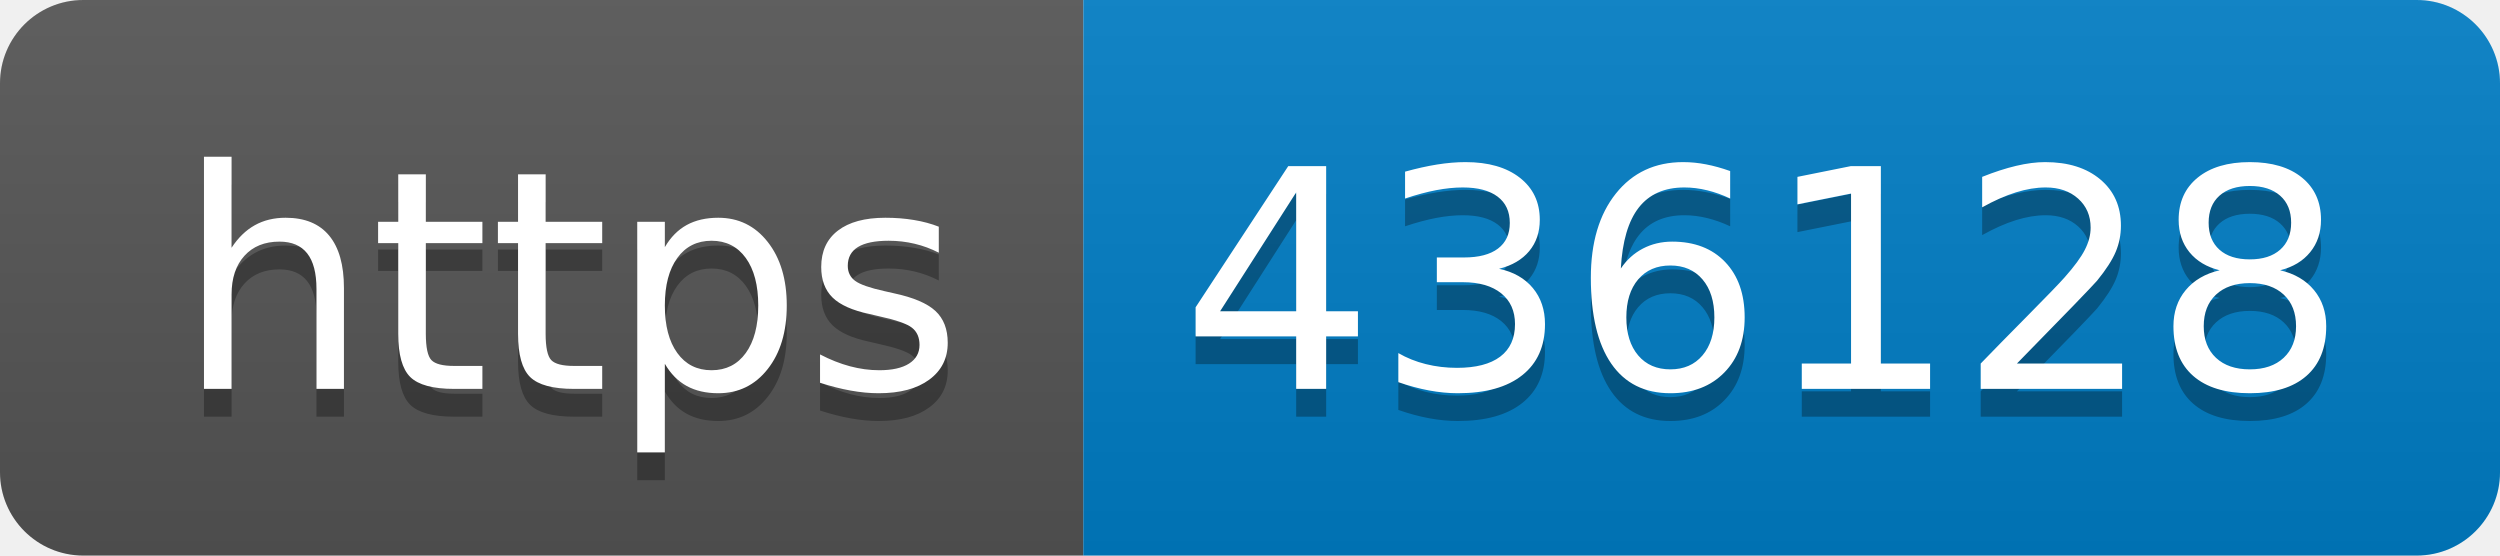
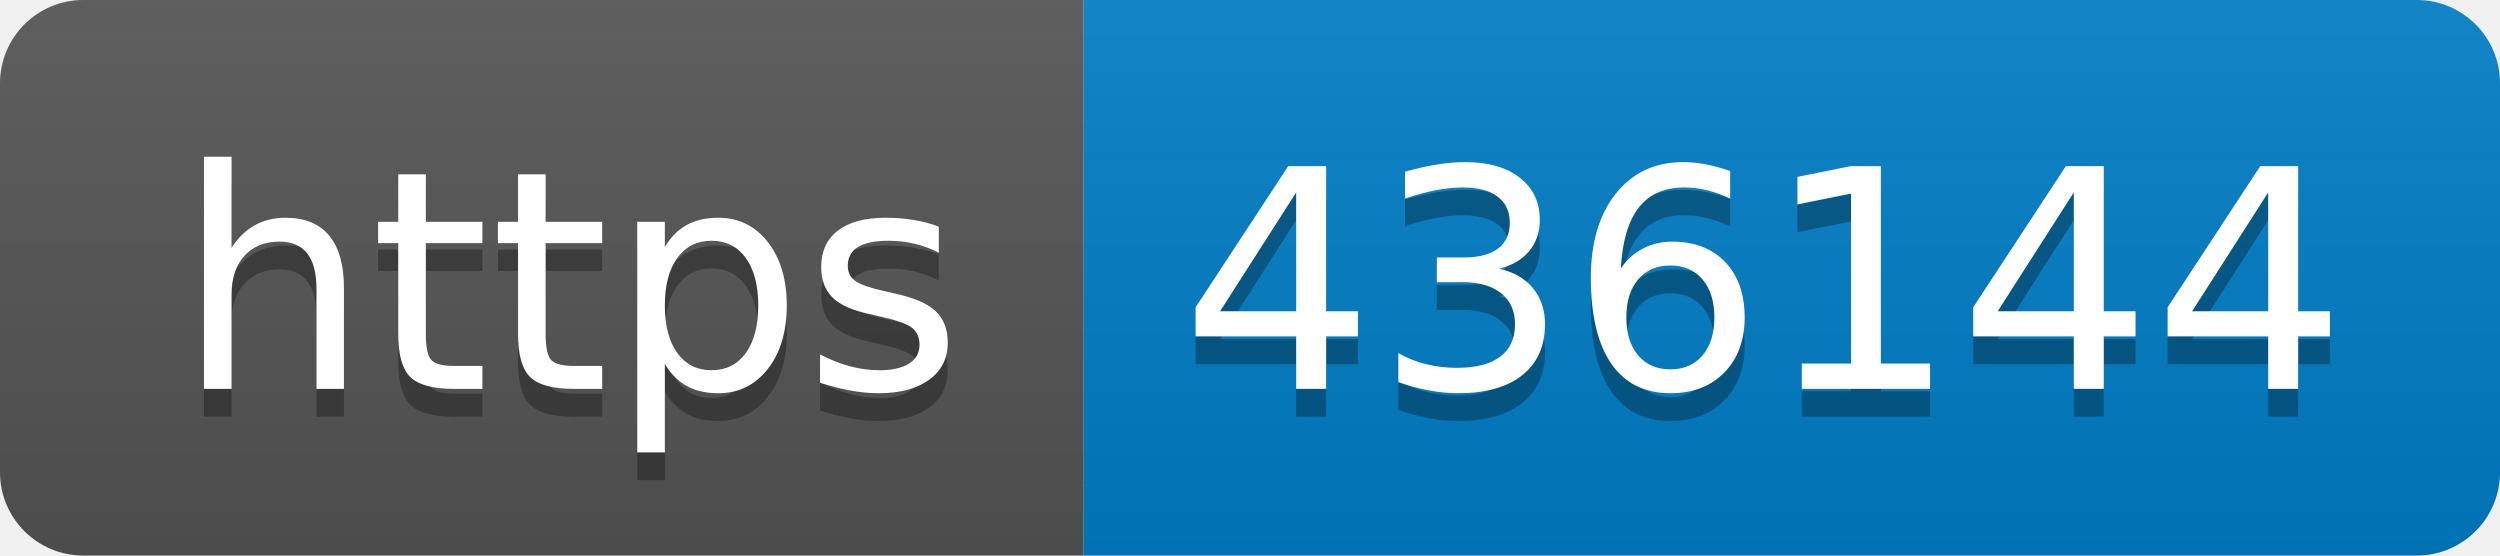
- <svg xmlns="http://www.w3.org/2000/svg" width="90" height="20" role="img" aria-label="https: 436128">
+ <svg xmlns="http://www.w3.org/2000/svg" width="90" height="20" role="img" aria-label="https: 436144">
  <linearGradient id="s" x2="0" y2="100%">
    <stop offset="0" stop-color="#bbb" stop-opacity=".1" />
    <stop offset="1" stop-opacity=".1" />
  </linearGradient>
  <clipPath id="r">
    <rect width="90" height="20" rx="3" fill="#fff" />
  </clipPath>
  <g clip-path="url(#r)">
    <rect width="39" height="20" fill="#555" />
    <rect x="39" width="51" height="20" fill="#007ec6" />
    <rect width="90" height="20" fill="url(#s)" />
  </g>
  <g fill="#fff" text-anchor="middle" font-family="Verdana,Geneva,DejaVu Sans,sans-serif" text-rendering="geometricPrecision" font-size="110">
    <text aria-hidden="true" x="205" y="150" fill="#010101" fill-opacity=".3" transform="scale(.1)" textLength="290">https</text>
    <text x="205" y="140" transform="scale(.1)" fill="#fff" textLength="290">https</text>
-     <text aria-hidden="true" x="635" y="150" fill="#010101" fill-opacity=".3" transform="scale(.1)" textLength="410">436128</text>
-     <text x="635" y="140" transform="scale(.1)" fill="#fff" textLength="410">436128</text>
+     <text aria-hidden="true" x="635" y="150" fill="#010101" fill-opacity=".3" transform="scale(.1)" textLength="410">436144</text>
+     <text x="635" y="140" transform="scale(.1)" fill="#fff" textLength="410">436144</text>
  </g>
</svg>
